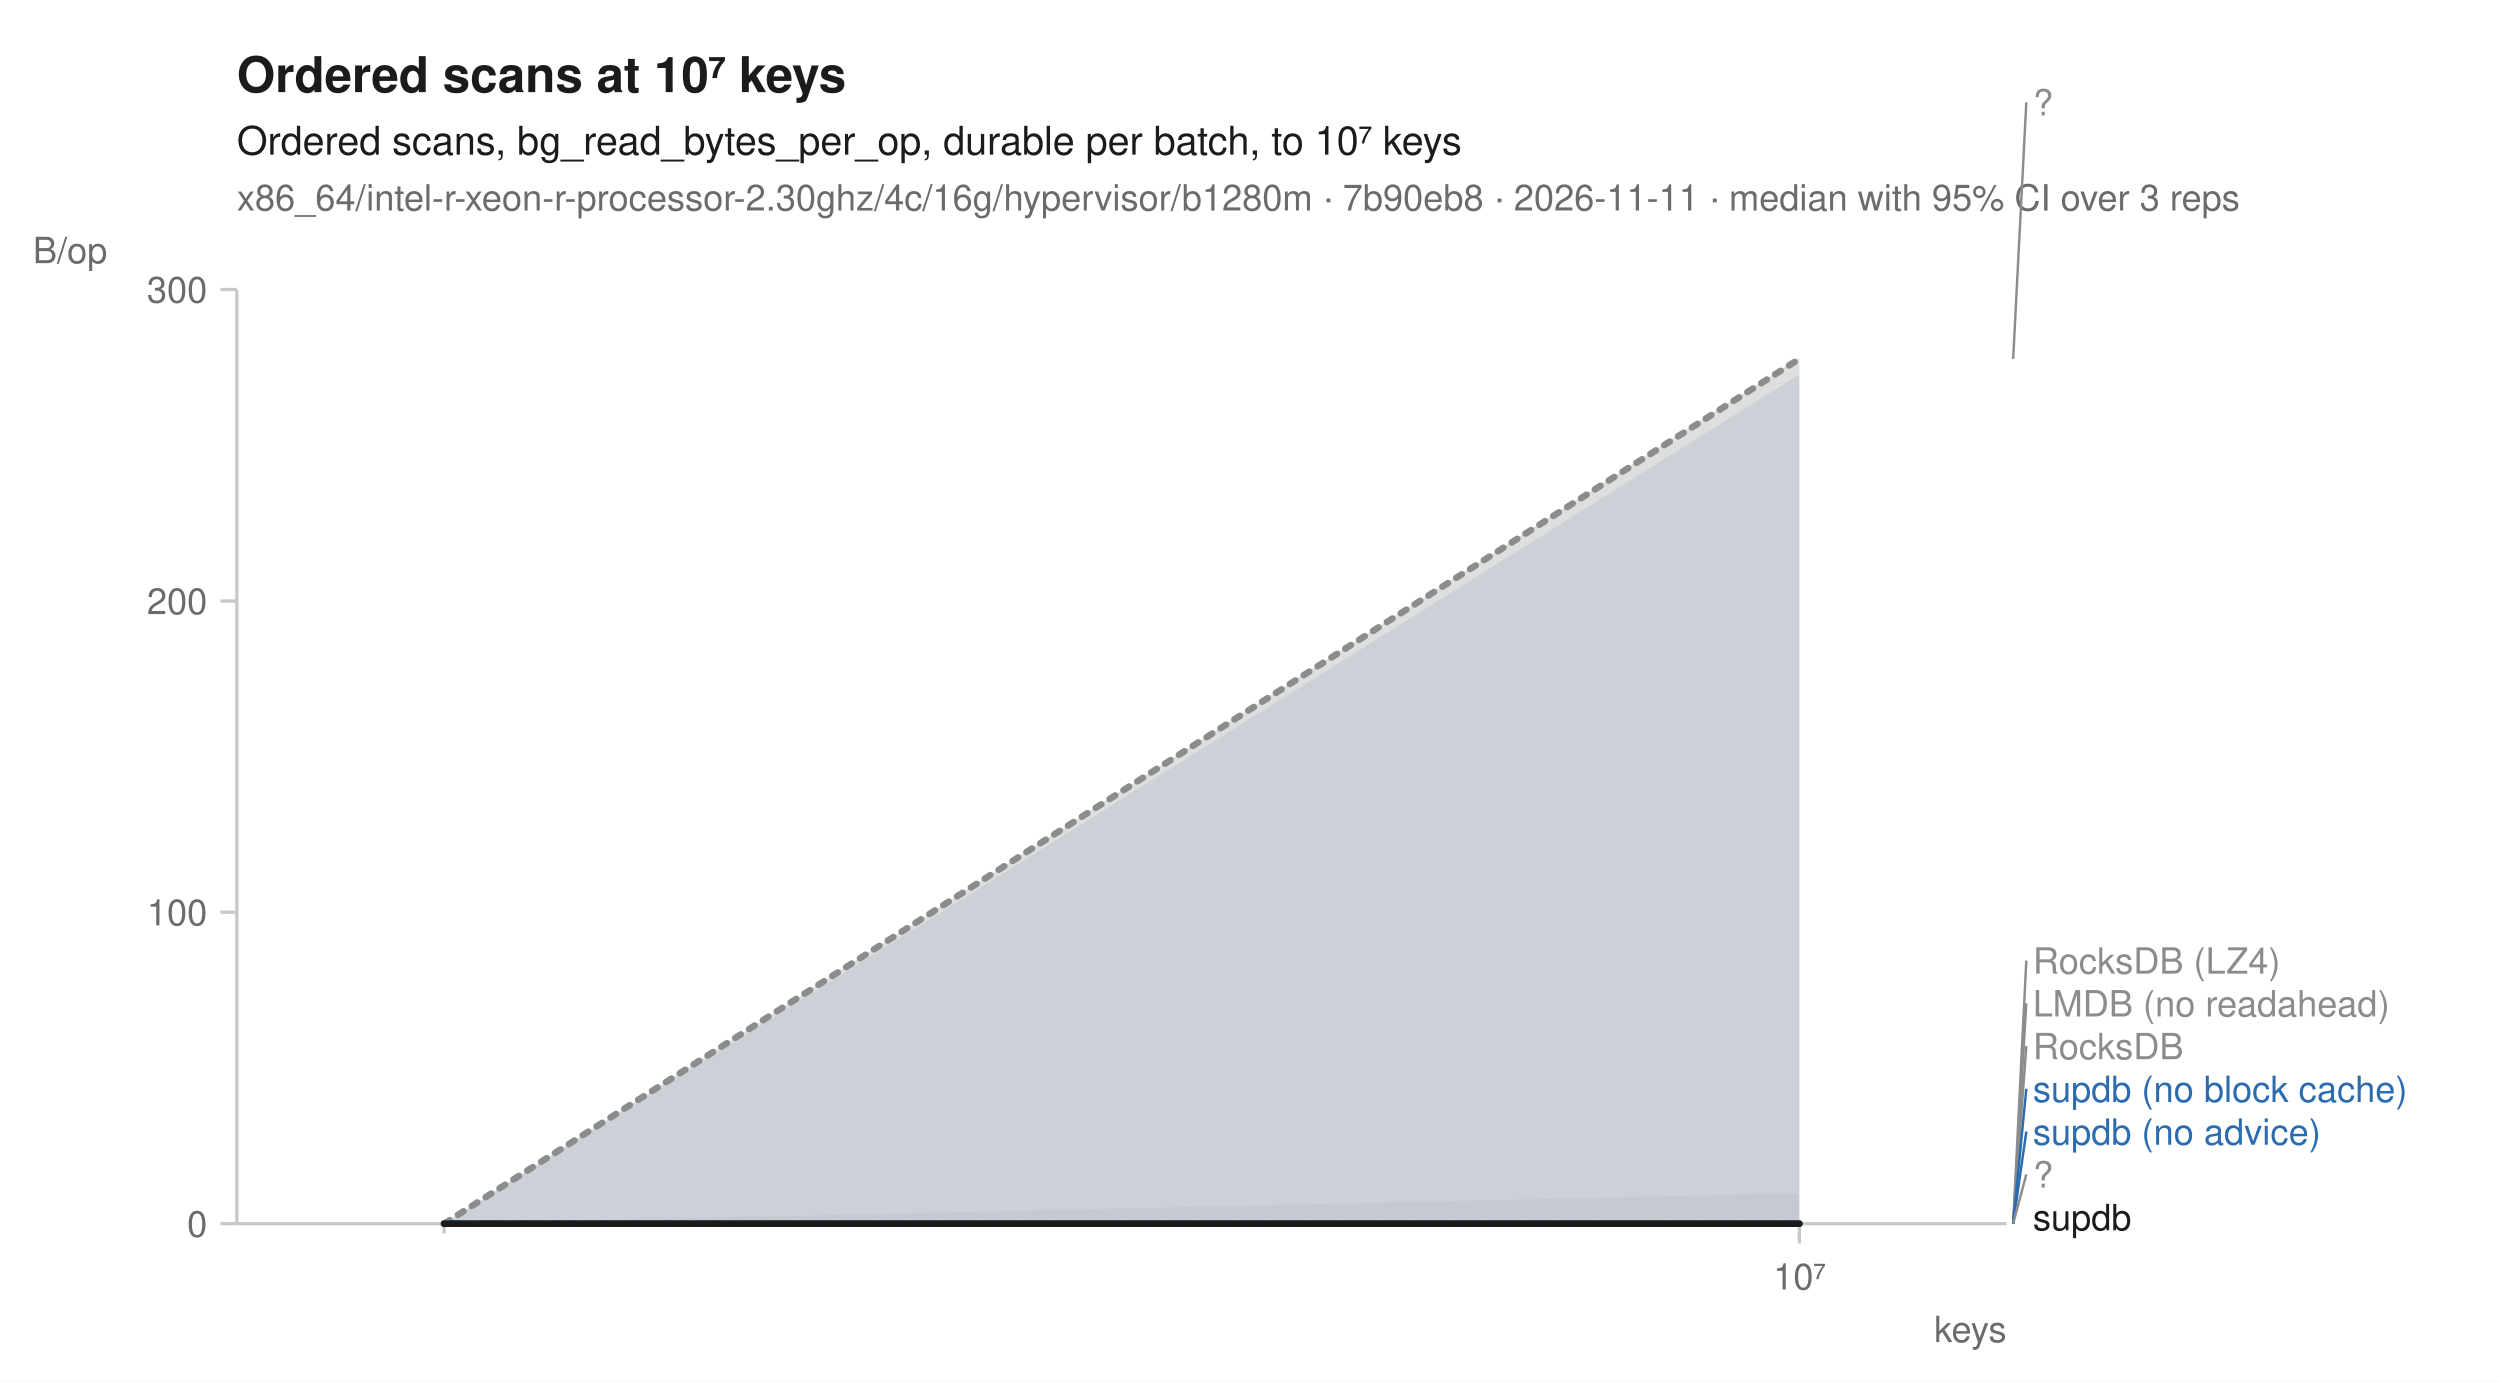
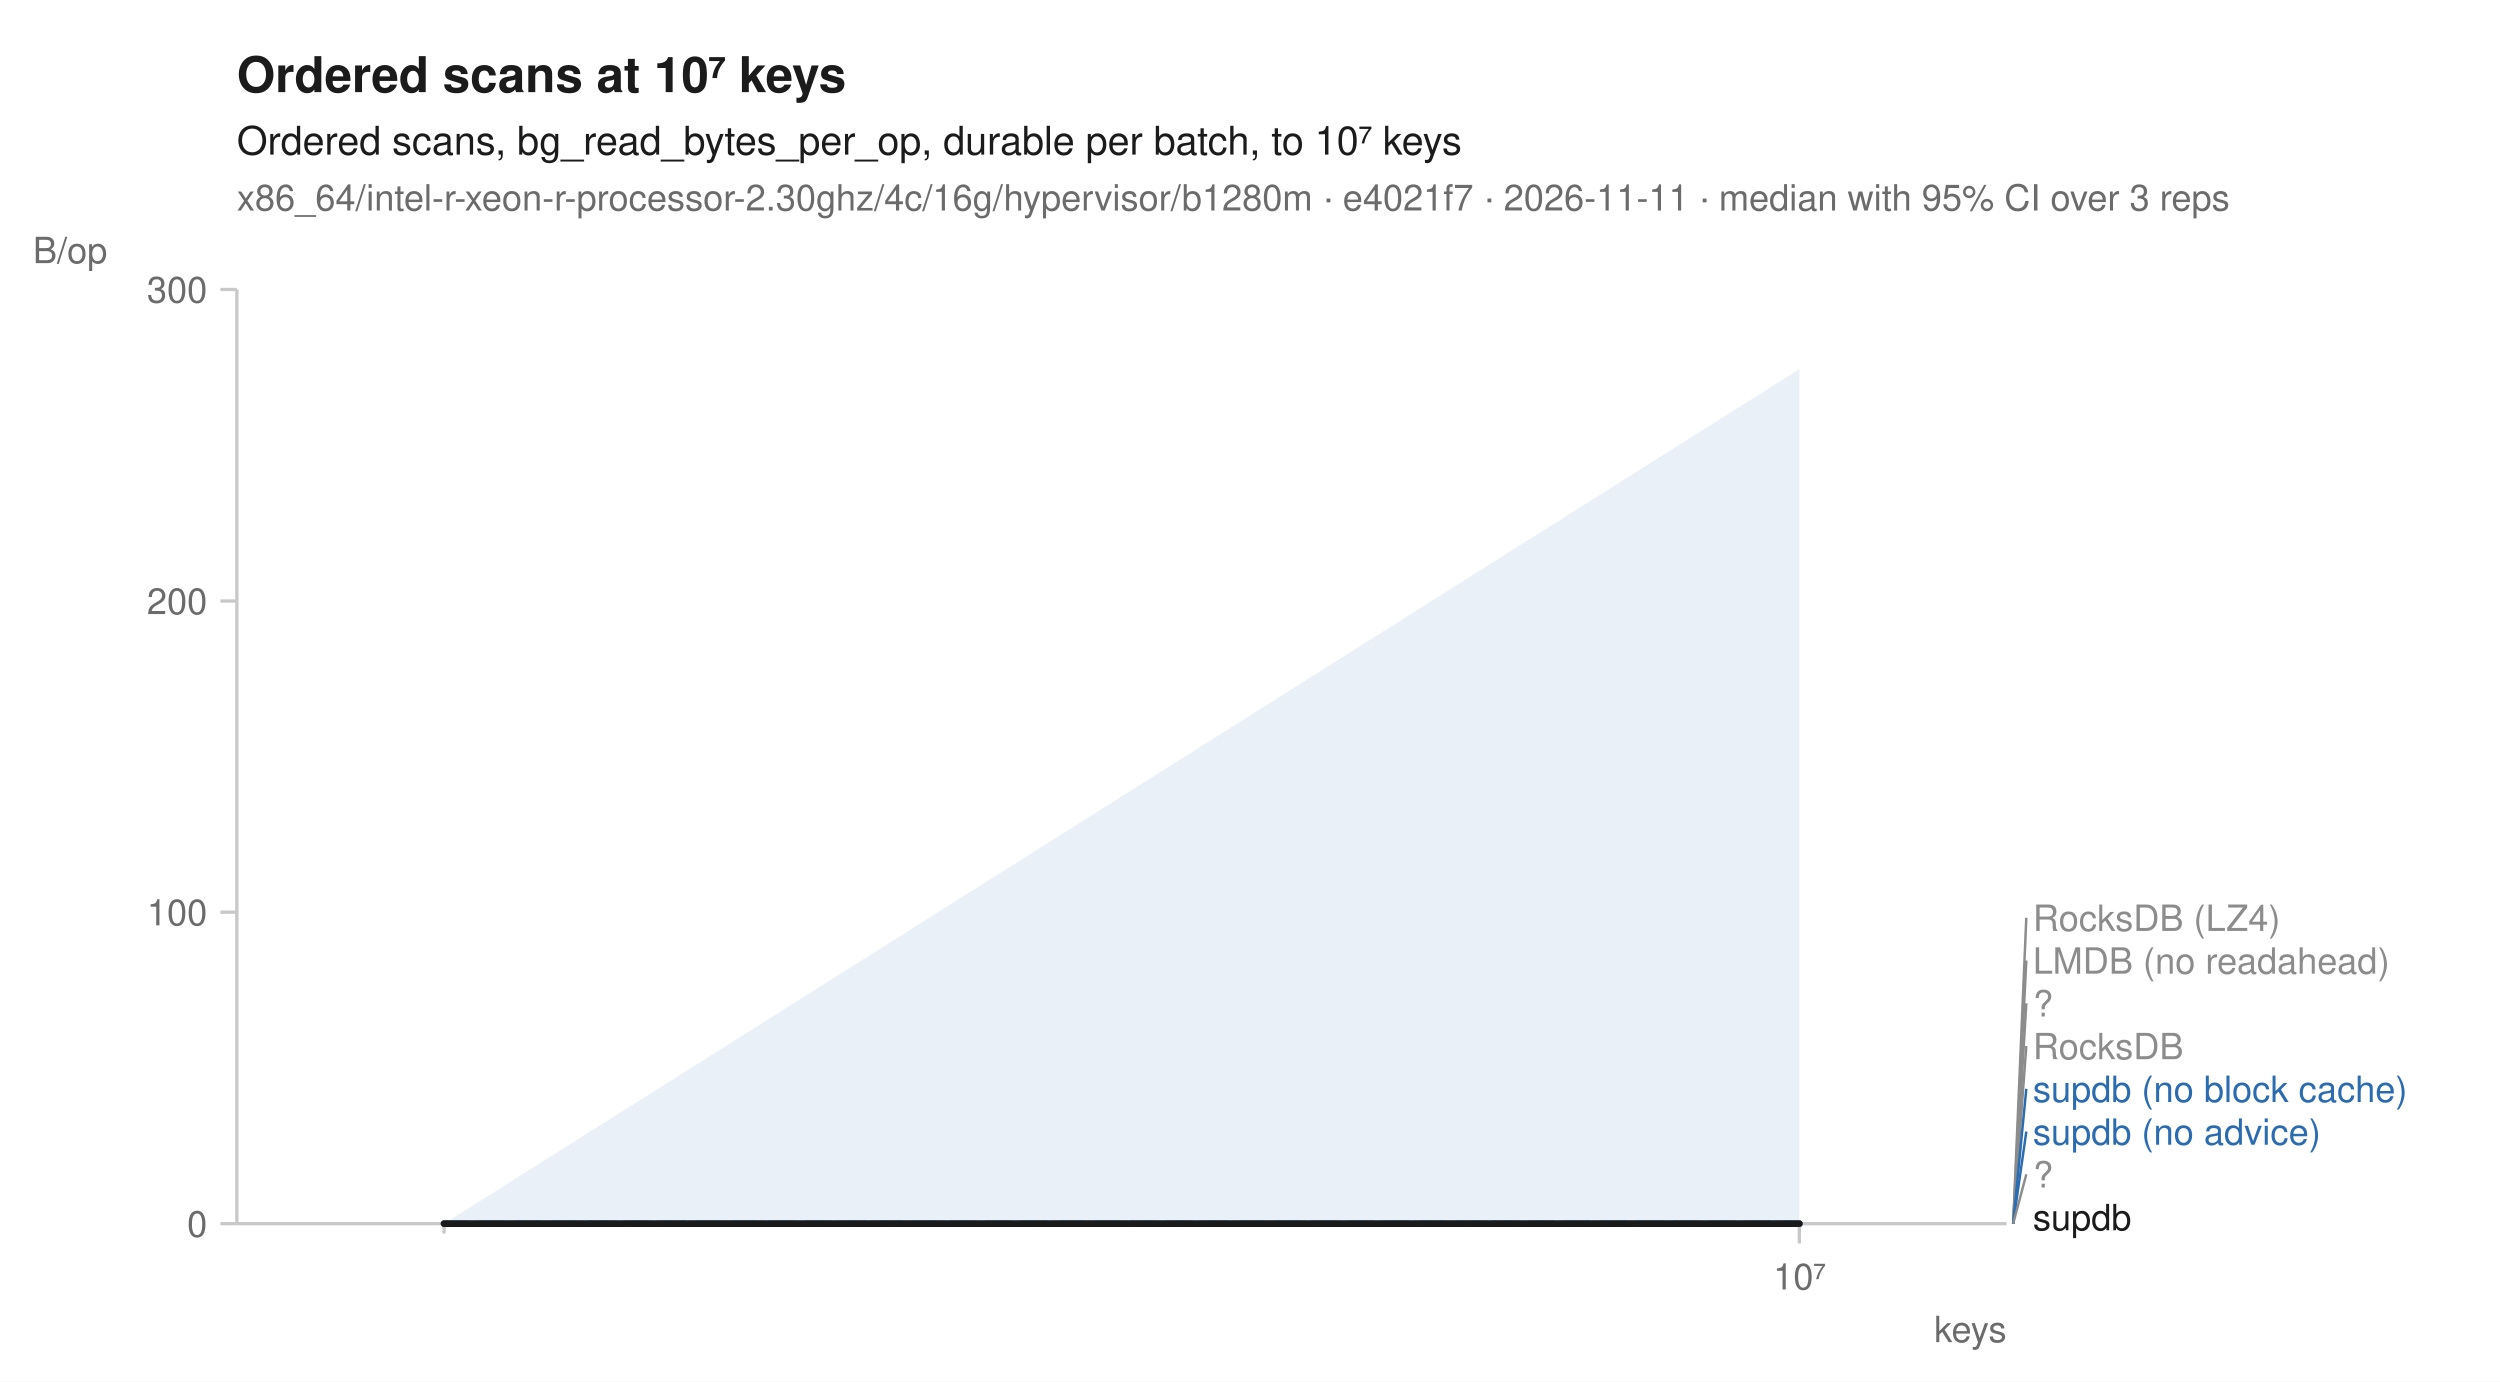
<svg xmlns="http://www.w3.org/2000/svg" width="760" height="420" viewBox="0 0 760 420" font-family="-apple-system, BlinkMacSystemFont, 'Segoe UI', Helvetica, Arial, sans-serif" fill="#1b1b1b">
  <rect width="760" height="420" fill="white" />
  <text x="72" y="28" font-size="15" font-weight="600">Ordered scans at 10⁷ keys</text>
  <text x="72" y="47" font-size="12">Ordered scans, bg_read_bytes_per_op, durable per batch, to 10⁷ keys</text>
-   <text x="72" y="64" font-size="11" fill="#6b6b6b">x86_64/intel-r-xeon-r-processor-2.30ghz/4c/16g/hypervisor/b1280m · 7b90eb8 · 2026-11-11 · median with 95% CI over 3 reps</text>
+   <text x="72" y="64" font-size="11" fill="#6b6b6b">x86_64/intel-r-xeon-r-processor-2.30ghz/4c/16g/hypervisor/b1280m · e4021f7 · 2026-11-11 · median with 95% CI over 3 reps</text>
  <line x1="72" y1="372" x2="610" y2="372" stroke="#c8c8c8" stroke-width="1" />
  <line x1="72" y1="88" x2="72" y2="372" stroke="#c8c8c8" stroke-width="1" />
  <line x1="135.0" y1="372" x2="135.0" y2="375" stroke="#c8c8c8" stroke-width="1" />
  <line x1="547.0" y1="372" x2="547.0" y2="378" stroke="#c8c8c8" stroke-width="1" />
  <text x="547.0" y="392" font-size="11" text-anchor="middle" fill="#6b6b6b">10⁷</text>
  <text x="610" y="408" font-size="11" text-anchor="end" fill="#6b6b6b">keys</text>
  <line x1="67" y1="372.0" x2="72" y2="372.0" stroke="#c8c8c8" stroke-width="1" />
  <text x="63" y="376.0" font-size="11" text-anchor="end" fill="#6b6b6b">0</text>
  <line x1="67" y1="277.3" x2="72" y2="277.3" stroke="#c8c8c8" stroke-width="1" />
  <text x="63" y="281.3" font-size="11" text-anchor="end" fill="#6b6b6b">100</text>
  <line x1="67" y1="182.7" x2="72" y2="182.7" stroke="#c8c8c8" stroke-width="1" />
  <text x="63" y="186.7" font-size="11" text-anchor="end" fill="#6b6b6b">200</text>
  <line x1="67" y1="88.0" x2="72" y2="88.0" stroke="#c8c8c8" stroke-width="1" />
  <text x="63" y="92.0" font-size="11" text-anchor="end" fill="#6b6b6b">300</text>
  <text x="10" y="80" font-size="11" text-anchor="start" fill="#6b6b6b">B/op</text>
  <path d="M135.0,372.0 L547.0,372.0 L547.0,372.0 L135.0,372.0 Z" fill="#8c8c8c" fill-opacity="0.10" />
  <path d="M135.0,372.0 L547.0,372.0 L547.0,372.0 L135.0,372.0 Z" fill="#8c8c8c" fill-opacity="0.10" />
-   <path d="M135.0,372.0 L547.0,108.7 L547.0,372.0 L135.0,372.0 Z" fill="#8c8c8c" fill-opacity="0.10" />
  <path d="M135.0,372.0 L547.0,372.0 L547.0,372.0 L135.0,372.0 Z" fill="#8c8c8c" fill-opacity="0.10" />
-   <path d="M135.0,372.0 L547.0,113.8 L547.0,372.0 L135.0,372.0 Z" fill="#2b6cb0" fill-opacity="0.10" />
+   <path d="M135.0,372.0 L547.0,372.0 L547.0,372.0 L135.0,372.0 Z" fill="#8c8c8c" fill-opacity="0.10" />
+   <path d="M135.0,372.0 L547.0,112.2 L547.0,372.0 L135.0,372.0 Z" fill="#2b6cb0" fill-opacity="0.10" />
  <path d="M135.0,372.0 L547.0,372.0 L547.0,372.0 L135.0,372.0 Z" fill="#2b6cb0" fill-opacity="0.10" />
-   <path d="M135.0,372.0 L547.0,362.7 L547.0,372.0 L135.0,372.0 Z" fill="#8c8c8c" fill-opacity="0.10" />
-   <path d="M135.0,372.0 L547.0,108.7 L547.0,372.0 L135.0,372.0 Z" fill="#1b1b1b" fill-opacity="0.10" />
+   <path d="M135.0,372.0 L547.0,372.0 L547.0,372.0 L135.0,372.0 Z" fill="#8c8c8c" fill-opacity="0.10" />
+   <path d="M135.0,372.0 L547.0,372.0 L547.0,372.0 L135.0,372.0 Z" fill="#1b1b1b" fill-opacity="0.10" />
  <path d="M135.0,372.0 L547.0,372.0 " fill="none" stroke="#8c8c8c" stroke-width="1.6" stroke-linejoin="round" stroke-linecap="round" stroke-dasharray="1,3" />
  <path d="M135.0,372.0 L547.0,372.0 " fill="none" stroke="#8c8c8c" stroke-width="1.6" stroke-linejoin="round" stroke-linecap="round" stroke-dasharray="4,2" />
-   <path d="M135.0,372.0 L547.0,109.1 " fill="none" stroke="#8c8c8c" stroke-width="2" stroke-linejoin="round" stroke-linecap="round" stroke-dasharray="2,3" />
+   <path d="M135.0,372.0 L547.0,372.0 " fill="none" stroke="#8c8c8c" stroke-width="2" stroke-linejoin="round" stroke-linecap="round" stroke-dasharray="2,3" />
  <path d="M135.0,372.0 L547.0,372.0 " fill="none" stroke="#8c8c8c" stroke-width="1.6" stroke-linejoin="round" stroke-linecap="round" stroke-dasharray="7,4" />
  <path d="M135.0,372.0 L547.0,372.0 " fill="none" stroke="#2b6cb0" stroke-width="2" stroke-linejoin="round" stroke-linecap="round" stroke-dasharray="7,4" />
  <path d="M135.0,372.0 L547.0,372.0 " fill="none" stroke="#2b6cb0" stroke-width="2" stroke-linejoin="round" stroke-linecap="round" />
  <path d="M135.0,372.0 L547.0,372.0 " fill="none" stroke="#8c8c8c" stroke-width="2" stroke-linejoin="round" stroke-linecap="round" stroke-dasharray="2,3" />
  <path d="M135.0,372.0 L547.0,372.0 " fill="none" stroke="#1b1b1b" stroke-width="2" stroke-linejoin="round" stroke-linecap="round" />
-   <line x1="612.0" y1="109.1" x2="616.0" y2="31.1" stroke="#8c8c8c" stroke-width="0.75" />
-   <text x="618.0" y="35.1" font-size="11" fill="#8c8c8c">?</text>
+   <line x1="612.0" y1="372.0" x2="616.0" y2="279.0" stroke="#8c8c8c" stroke-width="0.75" />
+   <text x="618.0" y="283.0" font-size="11" fill="#8c8c8c">RocksDB (LZ4)</text>
  <line x1="612.0" y1="372.0" x2="616.0" y2="292.0" stroke="#8c8c8c" stroke-width="0.75" />
-   <text x="618.0" y="296.0" font-size="11" fill="#8c8c8c">RocksDB (LZ4)</text>
+   <text x="618.0" y="296.0" font-size="11" fill="#8c8c8c">LMDB (no readahead)</text>
  <line x1="612.0" y1="372.0" x2="616.0" y2="305.0" stroke="#8c8c8c" stroke-width="0.75" />
-   <text x="618.0" y="309.0" font-size="11" fill="#8c8c8c">LMDB (no readahead)</text>
+   <text x="618.0" y="309.0" font-size="11" fill="#8c8c8c">?</text>
  <line x1="612.0" y1="372.0" x2="616.0" y2="318.0" stroke="#8c8c8c" stroke-width="0.75" />
  <text x="618.0" y="322.0" font-size="11" fill="#8c8c8c">RocksDB</text>
  <line x1="612.0" y1="372.0" x2="616.0" y2="331.0" stroke="#2b6cb0" stroke-width="0.75" />
  <text x="618.0" y="335.0" font-size="11" fill="#2b6cb0">supdb (no block cache)</text>
  <line x1="612.0" y1="372.0" x2="616.0" y2="344.0" stroke="#2b6cb0" stroke-width="0.75" />
  <text x="618.0" y="348.0" font-size="11" fill="#2b6cb0">supdb (no advice)</text>
  <line x1="612.0" y1="372.0" x2="616.0" y2="357.0" stroke="#8c8c8c" stroke-width="0.75" />
  <text x="618.0" y="361.0" font-size="11" fill="#8c8c8c">?</text>
  <text x="618.0" y="374.0" font-size="11" fill="#1b1b1b">supdb</text>
</svg>
